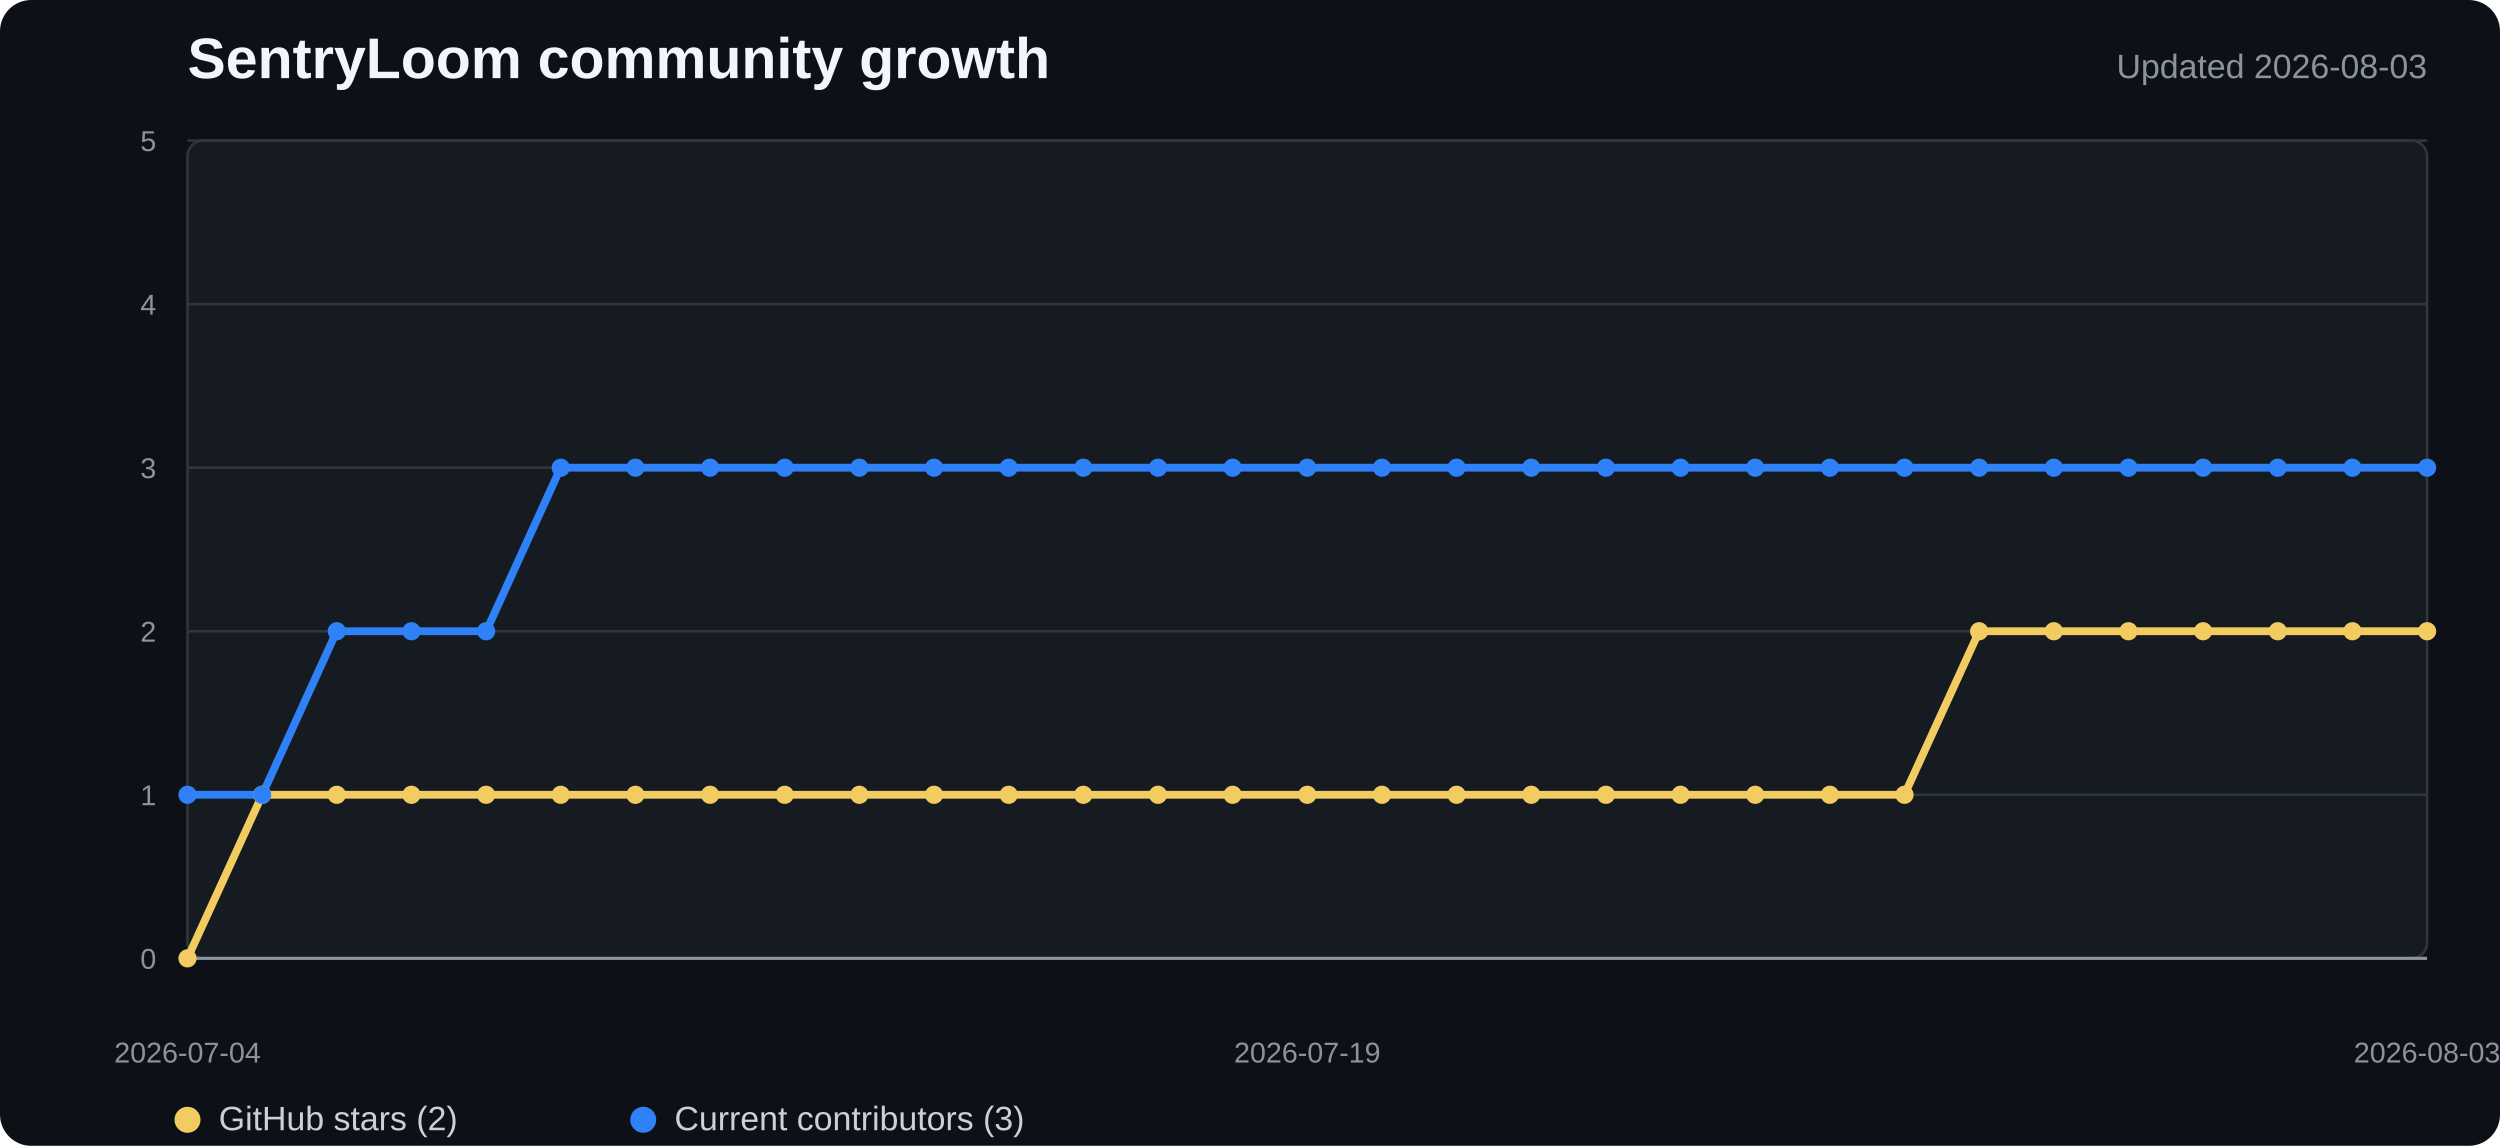
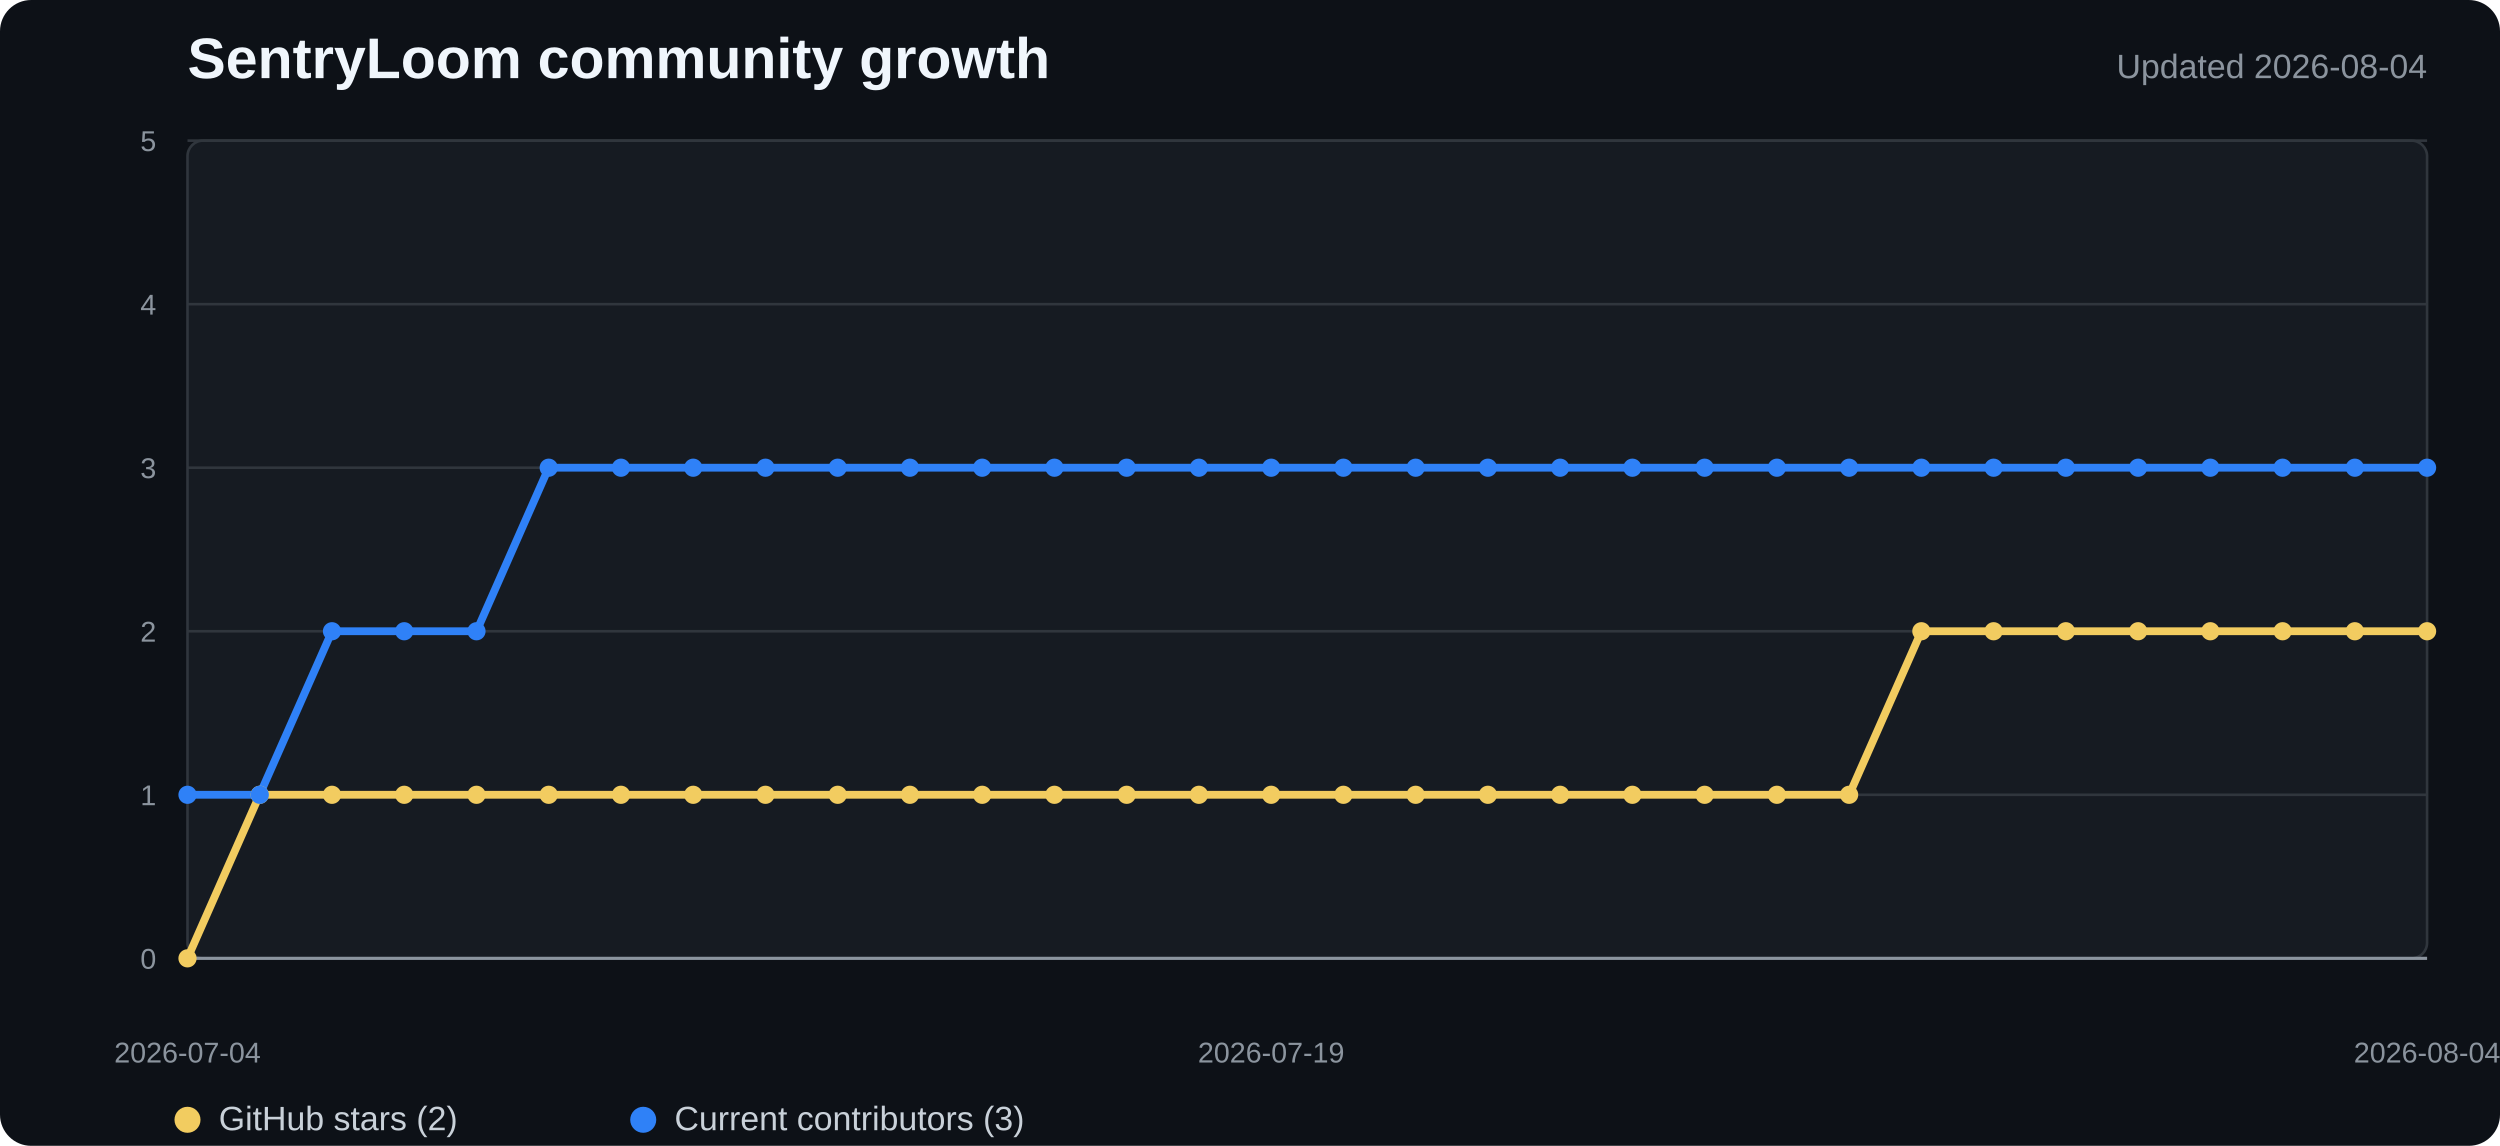
<svg xmlns="http://www.w3.org/2000/svg" width="960" height="440" viewBox="0 0 960 440" role="img" aria-labelledby="title desc">
  <style>
    .background{fill:#0d1117}.plot{fill:#161b22;stroke:#30363d}.grid{stroke:#30363d;stroke-width:1}.axis{stroke:#8b949e;stroke-width:1.2}
    .title{fill:#f0f6fc;font:700 22px "Segoe UI",Arial,sans-serif}.subtitle{fill:#8b949e;font:13px "Segoe UI",Arial,sans-serif}
    .tick{fill:#8b949e;font:11px "Segoe UI",Arial,sans-serif}.legend{fill:#c9d1d9;font:13px "Segoe UI",Arial,sans-serif}
    .stars{fill:none;stroke:#f2cc60;stroke-width:3;stroke-linejoin:round;stroke-linecap:round}
    .contributors{fill:none;stroke:#2f81f7;stroke-width:3;stroke-linejoin:round;stroke-linecap:round}
    .star-dot{fill:#f2cc60}.contributor-dot{fill:#2f81f7}
  </style>
  <rect width="100%" height="100%" rx="12" class="background" />
  <text x="72" y="30" class="title">SentryLoom community growth</text>
-   <text x="932" y="30" text-anchor="end" class="subtitle">Updated 2026-08-03</text>
+   <text x="932" y="30" text-anchor="end" class="subtitle">Updated 2026-08-04</text>
  <rect x="72" y="54" width="860" height="314" rx="6" class="plot" />
  <line x1="72" y1="368" x2="932" y2="368" class="grid" />
  <text x="60" y="372" text-anchor="end" class="tick">0</text>
  <line x1="72" y1="305.2" x2="932" y2="305.2" class="grid" />
  <text x="60" y="309.2" text-anchor="end" class="tick">1</text>
  <line x1="72" y1="242.4" x2="932" y2="242.4" class="grid" />
  <text x="60" y="246.4" text-anchor="end" class="tick">2</text>
  <line x1="72" y1="179.6" x2="932" y2="179.6" class="grid" />
  <text x="60" y="183.6" text-anchor="end" class="tick">3</text>
  <line x1="72" y1="116.8" x2="932" y2="116.8" class="grid" />
  <text x="60" y="120.8" text-anchor="end" class="tick">4</text>
  <line x1="72" y1="54" x2="932" y2="54" class="grid" />
  <text x="60" y="58" text-anchor="end" class="tick">5</text>
  <line x1="72" y1="368" x2="932" y2="368" class="axis" />
-   <polyline points="72.0,368.0 100.7,305.2 129.3,305.2 158.0,305.2 186.7,305.2 215.3,305.2 244.0,305.2 272.7,305.2 301.3,305.2 330.0,305.2 358.7,305.2 387.3,305.2 416.0,305.2 444.7,305.2 473.3,305.2 502.0,305.2 530.7,305.2 559.3,305.2 588.0,305.2 616.7,305.2 645.3,305.2 674.0,305.2 702.7,305.2 731.3,305.2 760.0,242.4 788.7,242.4 817.3,242.4 846.0,242.4 874.7,242.4 903.3,242.4 932.0,242.4" class="stars" />
-   <polyline points="72.0,305.2 100.7,305.2 129.3,242.4 158.0,242.4 186.7,242.4 215.3,179.6 244.0,179.6 272.7,179.6 301.3,179.6 330.0,179.6 358.7,179.6 387.3,179.6 416.0,179.6 444.7,179.6 473.3,179.6 502.0,179.6 530.7,179.6 559.3,179.6 588.0,179.6 616.7,179.6 645.3,179.6 674.0,179.6 702.7,179.6 731.3,179.6 760.0,179.6 788.7,179.6 817.3,179.6 846.0,179.6 874.7,179.6 903.3,179.6 932.0,179.6" class="contributors" />
+   <polyline points="72.0,368.0 99.7,305.2 127.5,305.2 155.2,305.2 183.0,305.2 210.7,305.2 238.5,305.2 266.2,305.2 293.9,305.2 321.7,305.2 349.4,305.2 377.2,305.2 404.9,305.2 432.6,305.2 460.4,305.2 488.1,305.2 515.9,305.2 543.6,305.2 571.4,305.2 599.1,305.2 626.8,305.2 654.6,305.2 682.3,305.2 710.1,305.2 737.8,242.4 765.5,242.4 793.3,242.4 821.0,242.4 848.8,242.4 876.5,242.4 904.3,242.4 932.0,242.4" class="stars" />
+   <polyline points="72.0,305.2 99.7,305.2 127.5,242.4 155.2,242.4 183.0,242.4 210.7,179.6 238.5,179.6 266.2,179.6 293.9,179.6 321.7,179.6 349.4,179.6 377.2,179.6 404.9,179.6 432.6,179.6 460.4,179.6 488.1,179.6 515.9,179.6 543.6,179.6 571.4,179.6 599.1,179.6 626.8,179.6 654.6,179.6 682.3,179.6 710.1,179.6 737.8,179.6 765.5,179.6 793.3,179.6 821.0,179.6 848.8,179.6 876.5,179.6 904.3,179.6 932.0,179.6" class="contributors" />
  <circle cx="72" cy="368" r="3.5" class="star-dot" />
-   <circle cx="100.667" cy="305.2" r="3.5" class="star-dot" />
-   <circle cx="129.333" cy="305.2" r="3.5" class="star-dot" />
-   <circle cx="158" cy="305.2" r="3.5" class="star-dot" />
-   <circle cx="186.667" cy="305.2" r="3.5" class="star-dot" />
-   <circle cx="215.333" cy="305.2" r="3.5" class="star-dot" />
-   <circle cx="244" cy="305.2" r="3.5" class="star-dot" />
-   <circle cx="272.667" cy="305.2" r="3.5" class="star-dot" />
-   <circle cx="301.333" cy="305.2" r="3.5" class="star-dot" />
-   <circle cx="330" cy="305.2" r="3.5" class="star-dot" />
-   <circle cx="358.667" cy="305.2" r="3.5" class="star-dot" />
-   <circle cx="387.333" cy="305.2" r="3.5" class="star-dot" />
-   <circle cx="416" cy="305.2" r="3.5" class="star-dot" />
-   <circle cx="444.667" cy="305.2" r="3.5" class="star-dot" />
-   <circle cx="473.333" cy="305.2" r="3.5" class="star-dot" />
-   <circle cx="502" cy="305.2" r="3.5" class="star-dot" />
-   <circle cx="530.667" cy="305.2" r="3.5" class="star-dot" />
-   <circle cx="559.333" cy="305.2" r="3.5" class="star-dot" />
-   <circle cx="588" cy="305.2" r="3.5" class="star-dot" />
-   <circle cx="616.667" cy="305.2" r="3.5" class="star-dot" />
-   <circle cx="645.333" cy="305.2" r="3.5" class="star-dot" />
-   <circle cx="674" cy="305.2" r="3.5" class="star-dot" />
-   <circle cx="702.667" cy="305.2" r="3.5" class="star-dot" />
-   <circle cx="731.333" cy="305.2" r="3.5" class="star-dot" />
-   <circle cx="760" cy="242.4" r="3.5" class="star-dot" />
-   <circle cx="788.667" cy="242.4" r="3.5" class="star-dot" />
-   <circle cx="817.333" cy="242.4" r="3.5" class="star-dot" />
-   <circle cx="846" cy="242.4" r="3.5" class="star-dot" />
-   <circle cx="874.667" cy="242.4" r="3.5" class="star-dot" />
-   <circle cx="903.333" cy="242.4" r="3.5" class="star-dot" />
+   <circle cx="99.742" cy="305.2" r="3.5" class="star-dot" />
+   <circle cx="127.484" cy="305.2" r="3.5" class="star-dot" />
+   <circle cx="155.226" cy="305.2" r="3.5" class="star-dot" />
+   <circle cx="182.968" cy="305.2" r="3.5" class="star-dot" />
+   <circle cx="210.71" cy="305.2" r="3.5" class="star-dot" />
+   <circle cx="238.452" cy="305.2" r="3.5" class="star-dot" />
+   <circle cx="266.194" cy="305.2" r="3.5" class="star-dot" />
+   <circle cx="293.935" cy="305.2" r="3.5" class="star-dot" />
+   <circle cx="321.677" cy="305.2" r="3.5" class="star-dot" />
+   <circle cx="349.419" cy="305.2" r="3.5" class="star-dot" />
+   <circle cx="377.161" cy="305.2" r="3.5" class="star-dot" />
+   <circle cx="404.903" cy="305.2" r="3.5" class="star-dot" />
+   <circle cx="432.645" cy="305.2" r="3.5" class="star-dot" />
+   <circle cx="460.387" cy="305.2" r="3.5" class="star-dot" />
+   <circle cx="488.129" cy="305.2" r="3.5" class="star-dot" />
+   <circle cx="515.871" cy="305.2" r="3.5" class="star-dot" />
+   <circle cx="543.613" cy="305.2" r="3.5" class="star-dot" />
+   <circle cx="571.355" cy="305.2" r="3.5" class="star-dot" />
+   <circle cx="599.097" cy="305.2" r="3.5" class="star-dot" />
+   <circle cx="626.839" cy="305.2" r="3.5" class="star-dot" />
+   <circle cx="654.581" cy="305.2" r="3.5" class="star-dot" />
+   <circle cx="682.323" cy="305.2" r="3.5" class="star-dot" />
+   <circle cx="710.065" cy="305.2" r="3.5" class="star-dot" />
+   <circle cx="737.806" cy="242.4" r="3.5" class="star-dot" />
+   <circle cx="765.548" cy="242.4" r="3.5" class="star-dot" />
+   <circle cx="793.29" cy="242.4" r="3.5" class="star-dot" />
+   <circle cx="821.032" cy="242.4" r="3.5" class="star-dot" />
+   <circle cx="848.774" cy="242.4" r="3.5" class="star-dot" />
+   <circle cx="876.516" cy="242.4" r="3.5" class="star-dot" />
+   <circle cx="904.258" cy="242.4" r="3.5" class="star-dot" />
  <circle cx="932" cy="242.4" r="3.5" class="star-dot" />
  <circle cx="72" cy="305.2" r="3.5" class="contributor-dot" />
-   <circle cx="100.667" cy="305.2" r="3.5" class="contributor-dot" />
-   <circle cx="129.333" cy="242.4" r="3.5" class="contributor-dot" />
-   <circle cx="158" cy="242.4" r="3.5" class="contributor-dot" />
-   <circle cx="186.667" cy="242.4" r="3.5" class="contributor-dot" />
-   <circle cx="215.333" cy="179.6" r="3.5" class="contributor-dot" />
-   <circle cx="244" cy="179.6" r="3.5" class="contributor-dot" />
-   <circle cx="272.667" cy="179.6" r="3.5" class="contributor-dot" />
-   <circle cx="301.333" cy="179.6" r="3.5" class="contributor-dot" />
-   <circle cx="330" cy="179.6" r="3.5" class="contributor-dot" />
-   <circle cx="358.667" cy="179.6" r="3.5" class="contributor-dot" />
-   <circle cx="387.333" cy="179.6" r="3.5" class="contributor-dot" />
-   <circle cx="416" cy="179.6" r="3.5" class="contributor-dot" />
-   <circle cx="444.667" cy="179.6" r="3.5" class="contributor-dot" />
-   <circle cx="473.333" cy="179.6" r="3.5" class="contributor-dot" />
-   <circle cx="502" cy="179.6" r="3.5" class="contributor-dot" />
-   <circle cx="530.667" cy="179.6" r="3.5" class="contributor-dot" />
-   <circle cx="559.333" cy="179.6" r="3.5" class="contributor-dot" />
-   <circle cx="588" cy="179.6" r="3.5" class="contributor-dot" />
-   <circle cx="616.667" cy="179.6" r="3.5" class="contributor-dot" />
-   <circle cx="645.333" cy="179.6" r="3.5" class="contributor-dot" />
-   <circle cx="674" cy="179.6" r="3.5" class="contributor-dot" />
-   <circle cx="702.667" cy="179.6" r="3.5" class="contributor-dot" />
-   <circle cx="731.333" cy="179.6" r="3.5" class="contributor-dot" />
-   <circle cx="760" cy="179.6" r="3.5" class="contributor-dot" />
-   <circle cx="788.667" cy="179.6" r="3.5" class="contributor-dot" />
-   <circle cx="817.333" cy="179.6" r="3.5" class="contributor-dot" />
-   <circle cx="846" cy="179.6" r="3.5" class="contributor-dot" />
-   <circle cx="874.667" cy="179.6" r="3.5" class="contributor-dot" />
-   <circle cx="903.333" cy="179.6" r="3.5" class="contributor-dot" />
+   <circle cx="99.742" cy="305.2" r="3.5" class="contributor-dot" />
+   <circle cx="127.484" cy="242.4" r="3.5" class="contributor-dot" />
+   <circle cx="155.226" cy="242.4" r="3.5" class="contributor-dot" />
+   <circle cx="182.968" cy="242.4" r="3.5" class="contributor-dot" />
+   <circle cx="210.71" cy="179.6" r="3.5" class="contributor-dot" />
+   <circle cx="238.452" cy="179.6" r="3.5" class="contributor-dot" />
+   <circle cx="266.194" cy="179.6" r="3.5" class="contributor-dot" />
+   <circle cx="293.935" cy="179.6" r="3.5" class="contributor-dot" />
+   <circle cx="321.677" cy="179.6" r="3.5" class="contributor-dot" />
+   <circle cx="349.419" cy="179.6" r="3.5" class="contributor-dot" />
+   <circle cx="377.161" cy="179.6" r="3.5" class="contributor-dot" />
+   <circle cx="404.903" cy="179.6" r="3.5" class="contributor-dot" />
+   <circle cx="432.645" cy="179.6" r="3.5" class="contributor-dot" />
+   <circle cx="460.387" cy="179.6" r="3.5" class="contributor-dot" />
+   <circle cx="488.129" cy="179.6" r="3.5" class="contributor-dot" />
+   <circle cx="515.871" cy="179.6" r="3.5" class="contributor-dot" />
+   <circle cx="543.613" cy="179.6" r="3.5" class="contributor-dot" />
+   <circle cx="571.355" cy="179.6" r="3.5" class="contributor-dot" />
+   <circle cx="599.097" cy="179.6" r="3.5" class="contributor-dot" />
+   <circle cx="626.839" cy="179.6" r="3.5" class="contributor-dot" />
+   <circle cx="654.581" cy="179.6" r="3.5" class="contributor-dot" />
+   <circle cx="682.323" cy="179.6" r="3.5" class="contributor-dot" />
+   <circle cx="710.065" cy="179.6" r="3.5" class="contributor-dot" />
+   <circle cx="737.806" cy="179.6" r="3.5" class="contributor-dot" />
+   <circle cx="765.548" cy="179.6" r="3.5" class="contributor-dot" />
+   <circle cx="793.29" cy="179.6" r="3.5" class="contributor-dot" />
+   <circle cx="821.032" cy="179.6" r="3.5" class="contributor-dot" />
+   <circle cx="848.774" cy="179.6" r="3.5" class="contributor-dot" />
+   <circle cx="876.516" cy="179.6" r="3.5" class="contributor-dot" />
+   <circle cx="904.258" cy="179.6" r="3.5" class="contributor-dot" />
  <circle cx="932" cy="179.6" r="3.5" class="contributor-dot" />
  <text x="72" y="408" text-anchor="middle" class="tick">2026-07-04</text>
-   <text x="502" y="408" text-anchor="middle" class="tick">2026-07-19</text>
-   <text x="932" y="408" text-anchor="middle" class="tick">2026-08-03</text>
+   <text x="488.129" y="408" text-anchor="middle" class="tick">2026-07-19</text>
+   <text x="932" y="408" text-anchor="middle" class="tick">2026-08-04</text>
  <circle cx="72" cy="430" r="5" class="star-dot" />
  <text x="84" y="434" class="legend">GitHub stars (2)</text>
  <circle cx="247" cy="430" r="5" class="contributor-dot" />
  <text x="259" y="434" class="legend">Current contributors (3)</text>
</svg>
